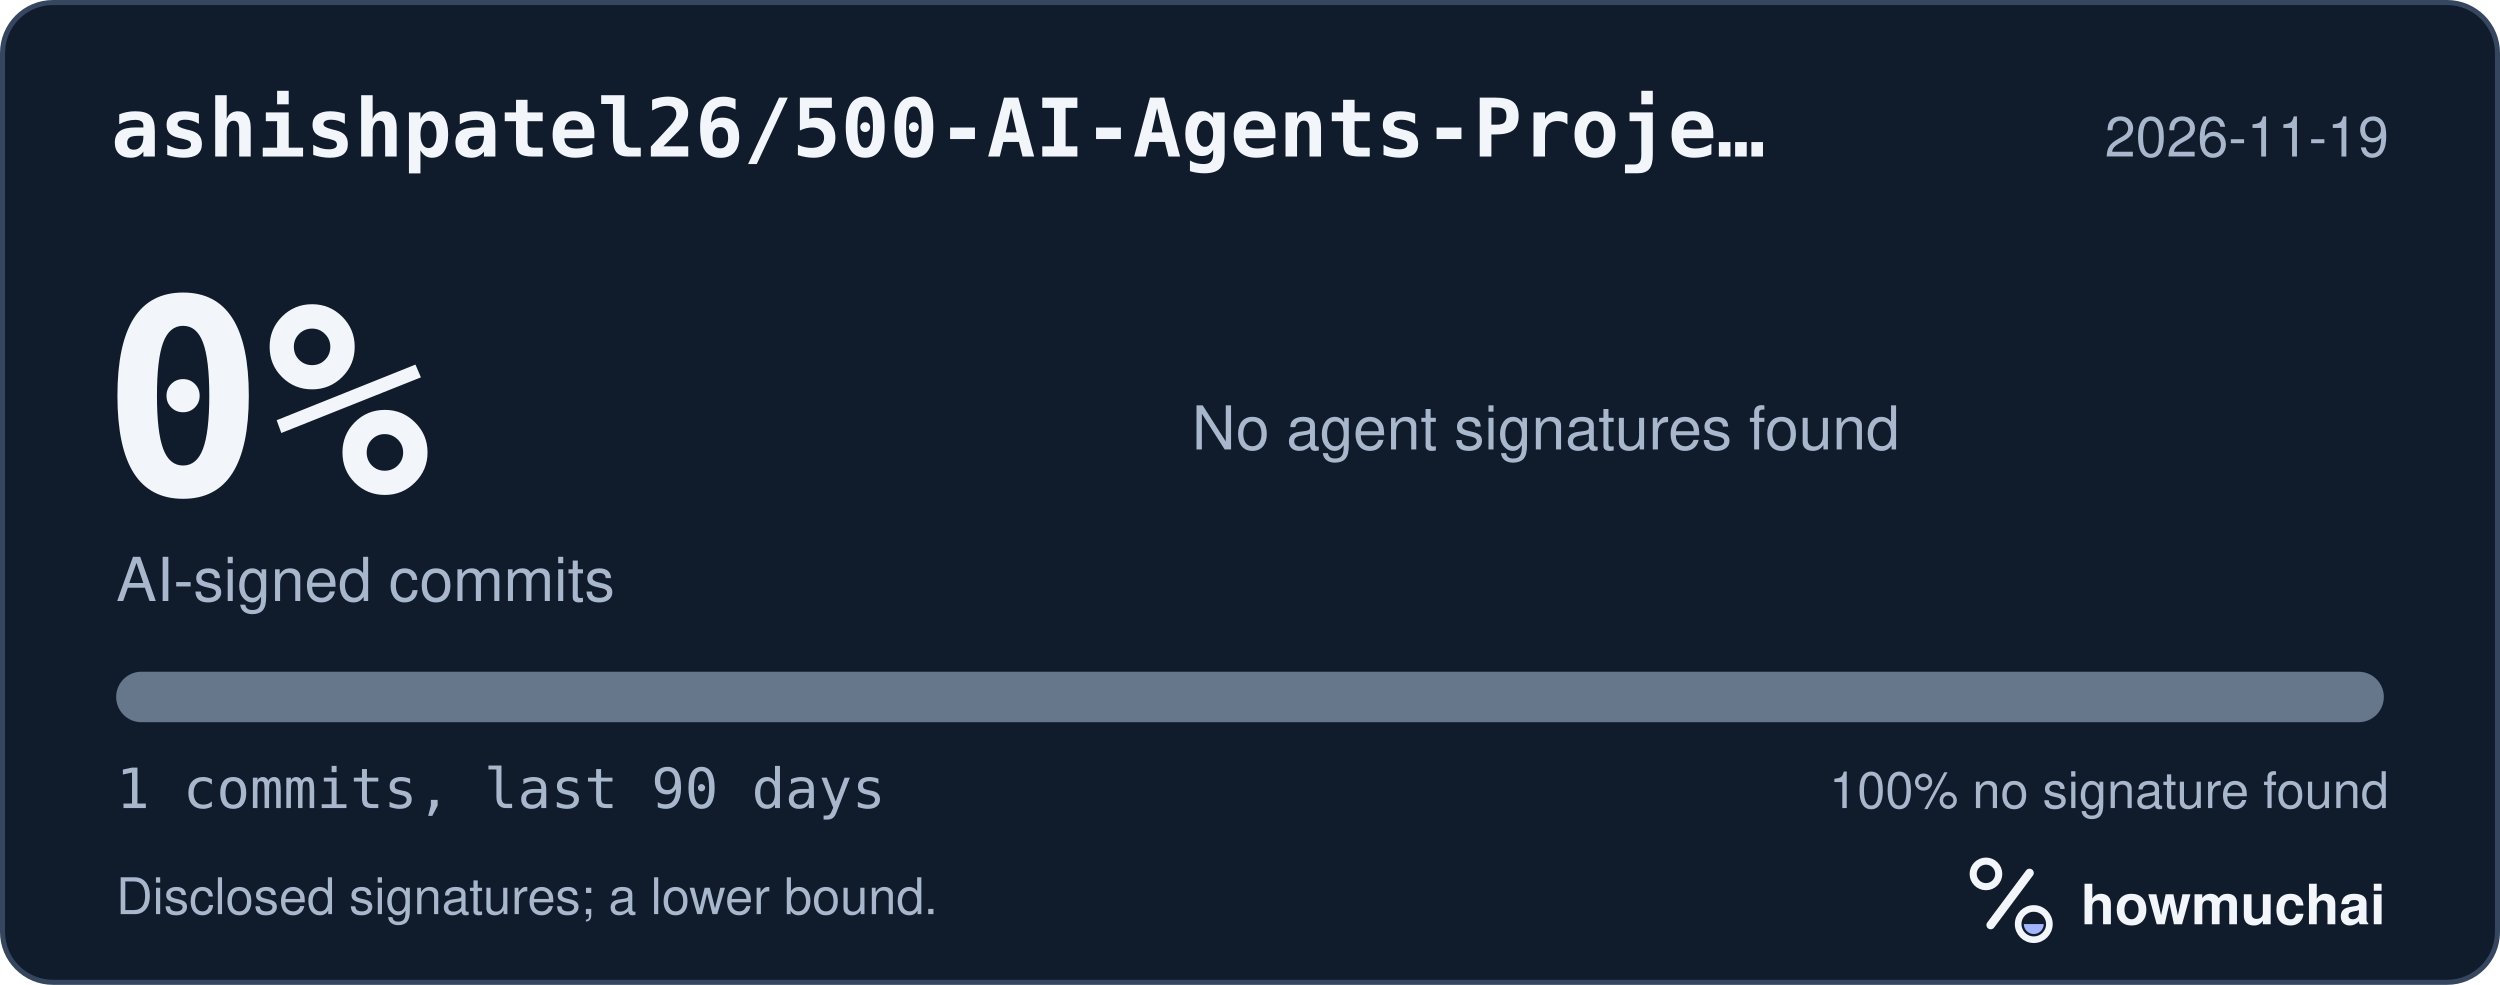
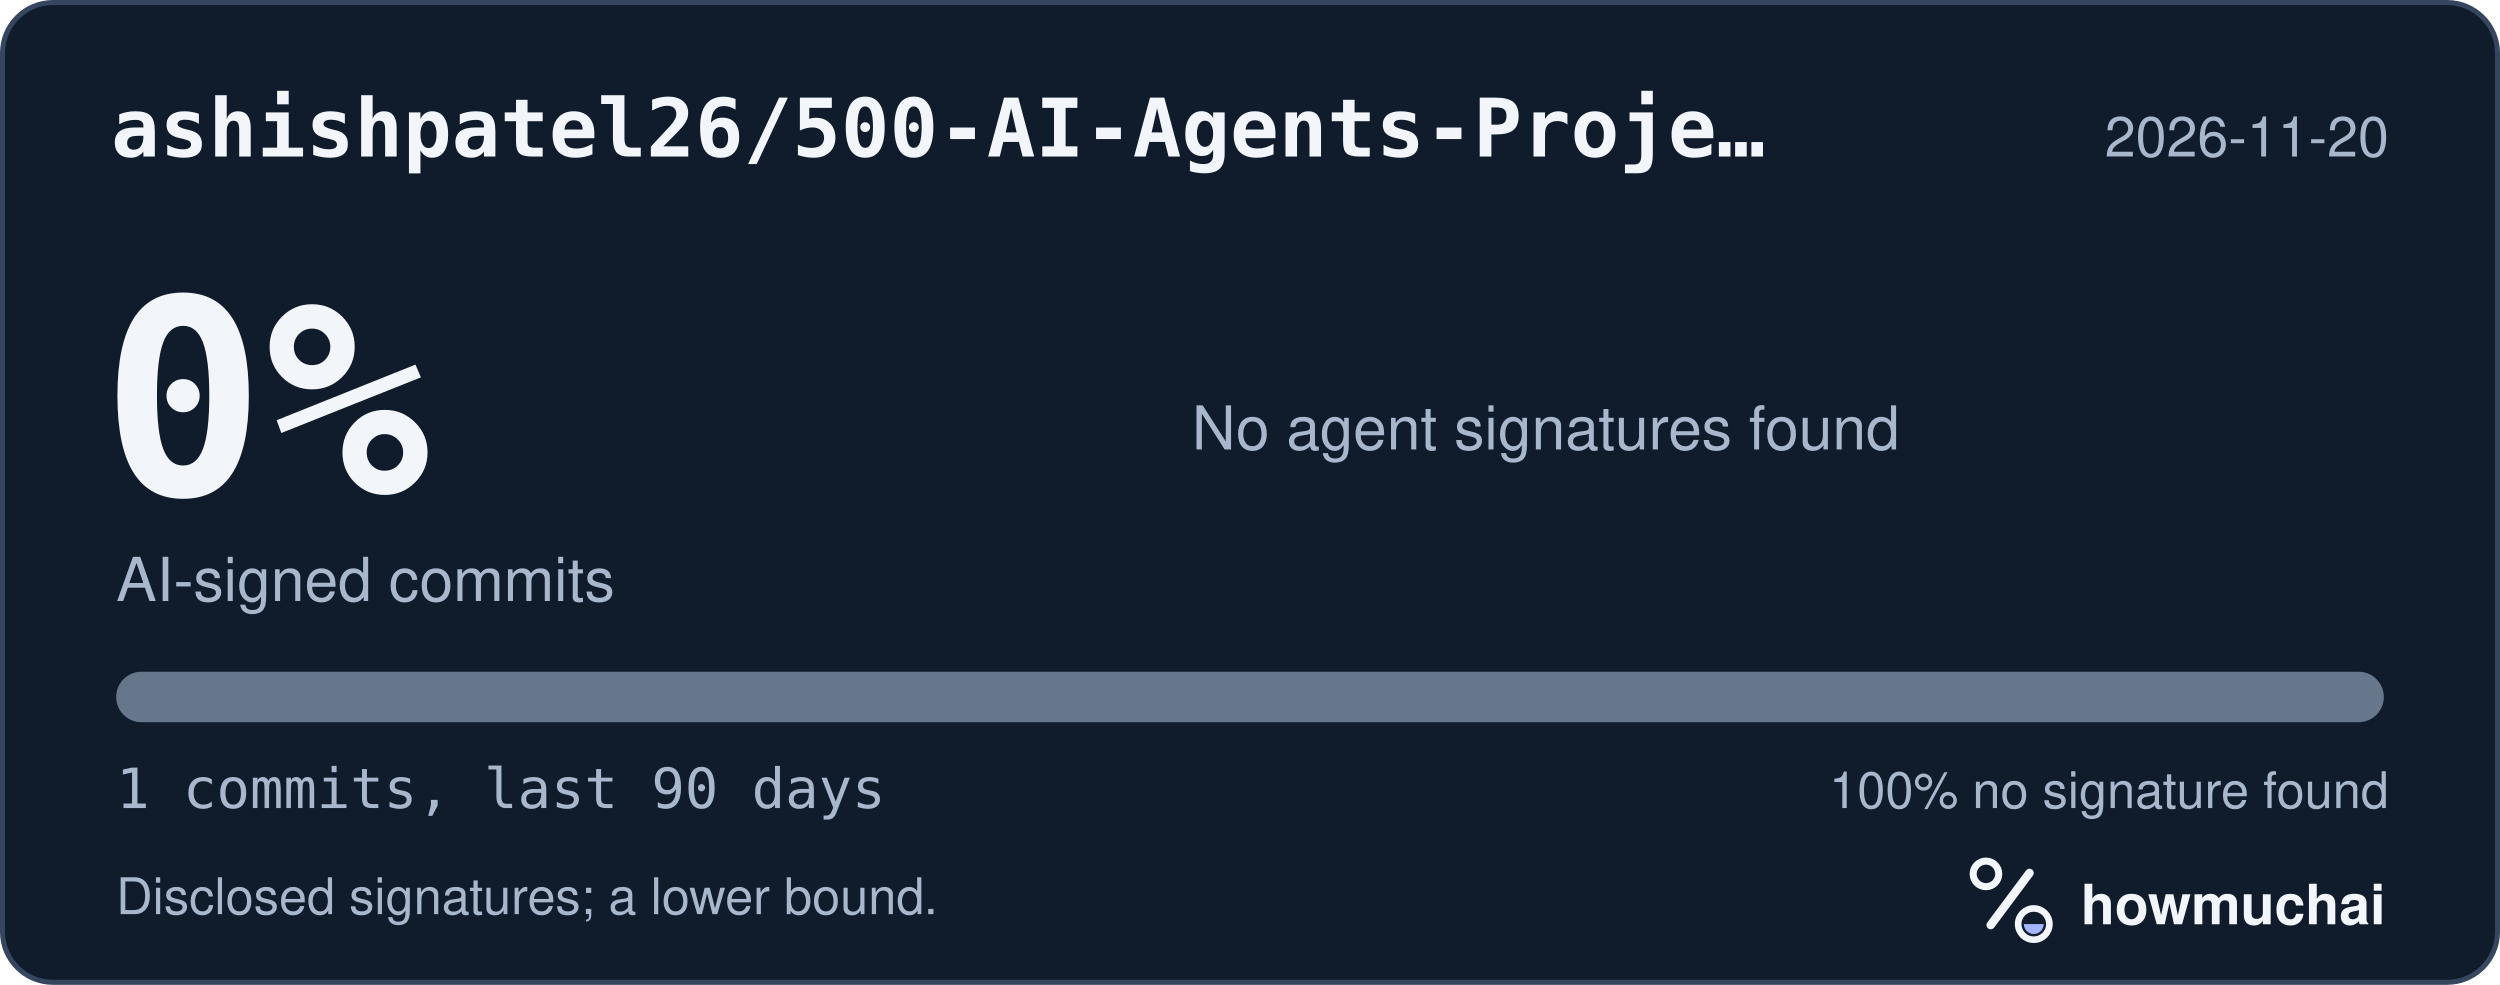
<svg xmlns="http://www.w3.org/2000/svg" width="495" height="195" viewBox="0 0 495 195" role="img" aria-labelledby="hm-t hm-d">
  <rect x="0.5" y="0.5" width="494" height="194" rx="10" fill="#101B2C" stroke="#35465E" />
  <text x="22" y="31" fill="#F2F5FA" font-family="ui-monospace, SF Mono, Menlo, Consolas, IBM Plex Mono, monospace" font-size="16" font-weight="600">ashishpatel26/500-AI-Agents-Proje…</text>
-   <text x="473" y="31" fill="#A8B7CC" font-family="-apple-system, BlinkMacSystemFont, Segoe UI, Helvetica, Arial, Fira Sans, sans-serif" font-size="11" text-anchor="end">2026-11-19</text>
+   <text x="473" y="31" fill="#A8B7CC" font-family="-apple-system, BlinkMacSystemFont, Segoe UI, Helvetica, Arial, Fira Sans, sans-serif" font-size="11" text-anchor="end">2026-11-20</text>
  <text x="20" y="98" fill="#F2F5FA" font-family="ui-monospace, SF Mono, Menlo, Consolas, IBM Plex Mono, monospace" font-size="54" font-weight="700">0%</text>
  <text x="23" y="119" fill="#A8B7CC" font-family="-apple-system, BlinkMacSystemFont, Segoe UI, Helvetica, Arial, Fira Sans, sans-serif" font-size="12">AI-signed commits</text>
  <text x="236" y="89" fill="#A8B7CC" font-family="-apple-system, BlinkMacSystemFont, Segoe UI, Helvetica, Arial, Fira Sans, sans-serif" font-size="12">No agent signatures found</text>
  <defs>
    <clipPath id="hm-bar">
      <rect x="23" y="133" width="449" height="10" rx="5" />
    </clipPath>
  </defs>
  <rect x="23" y="133" width="449" height="10" rx="5" fill="#66768B" />
  <g clip-path="url(#hm-bar)" />
  <text x="23" y="160" fill="#A8B7CC" font-family="ui-monospace, SF Mono, Menlo, Consolas, IBM Plex Mono, monospace" font-size="11">1 commits, last 90 days</text>
  <text x="473" y="160" fill="#A8B7CC" font-family="-apple-system, BlinkMacSystemFont, Segoe UI, Helvetica, Arial, Fira Sans, sans-serif" font-size="10" text-anchor="end">100% no signature found</text>
  <text x="23" y="181" fill="#A8B7CC" font-family="-apple-system, BlinkMacSystemFont, Segoe UI, Helvetica, Arial, Fira Sans, sans-serif" font-size="10">Disclosed signatures; a lower bound.</text>
  <g transform="translate(386 166) scale(0.046875)">
    <circle cx="154" cy="150" r="54" fill="none" stroke="#F2F5FA" stroke-width="30" />
    <path d="M174 366 338 146" fill="none" stroke="#F2F5FA" stroke-width="36" stroke-linecap="round" />
    <circle cx="356" cy="362" r="66" fill="none" stroke="#F2F5FA" stroke-width="28" />
    <path d="M314 362a42 42 0 0 0 84 0Z" fill="#A4B5FF" />
  </g>
  <text x="412" y="183" fill="#F2F5FA" font-family="-apple-system, BlinkMacSystemFont, Segoe UI, Helvetica, Arial, Fira Sans, sans-serif" font-size="11" font-weight="650">howmuchai</text>
</svg>
